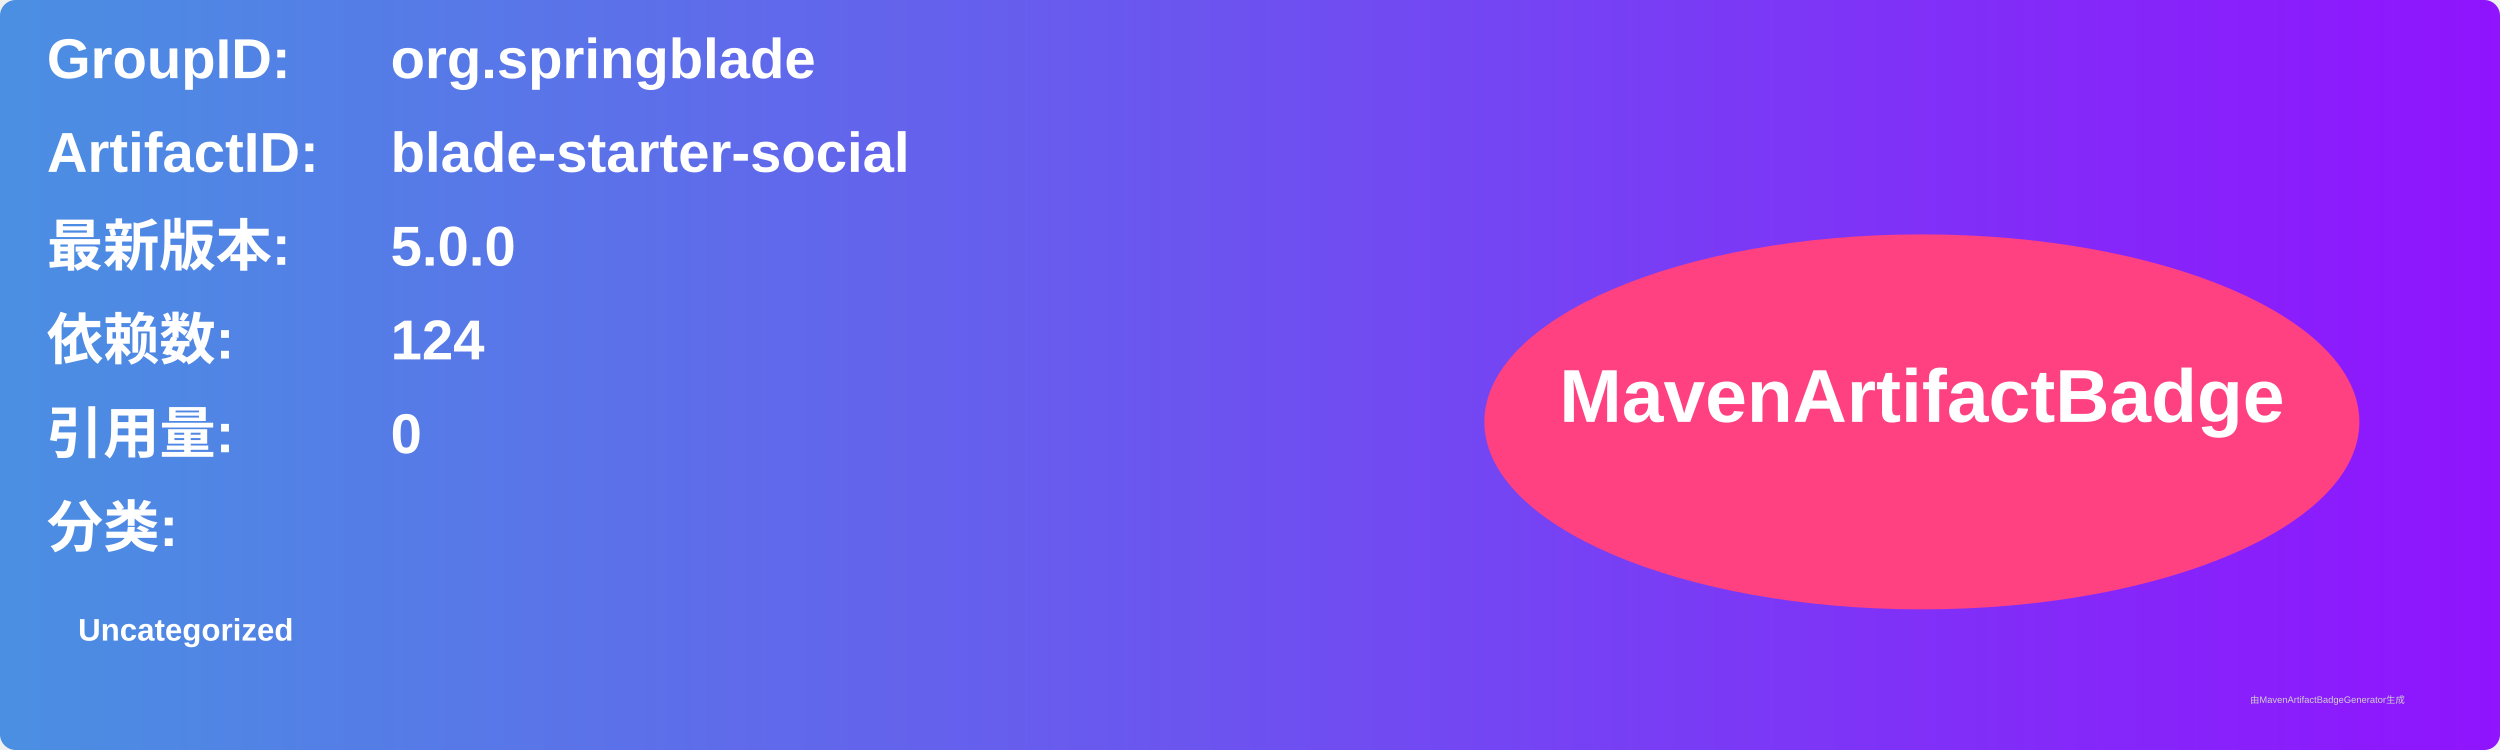
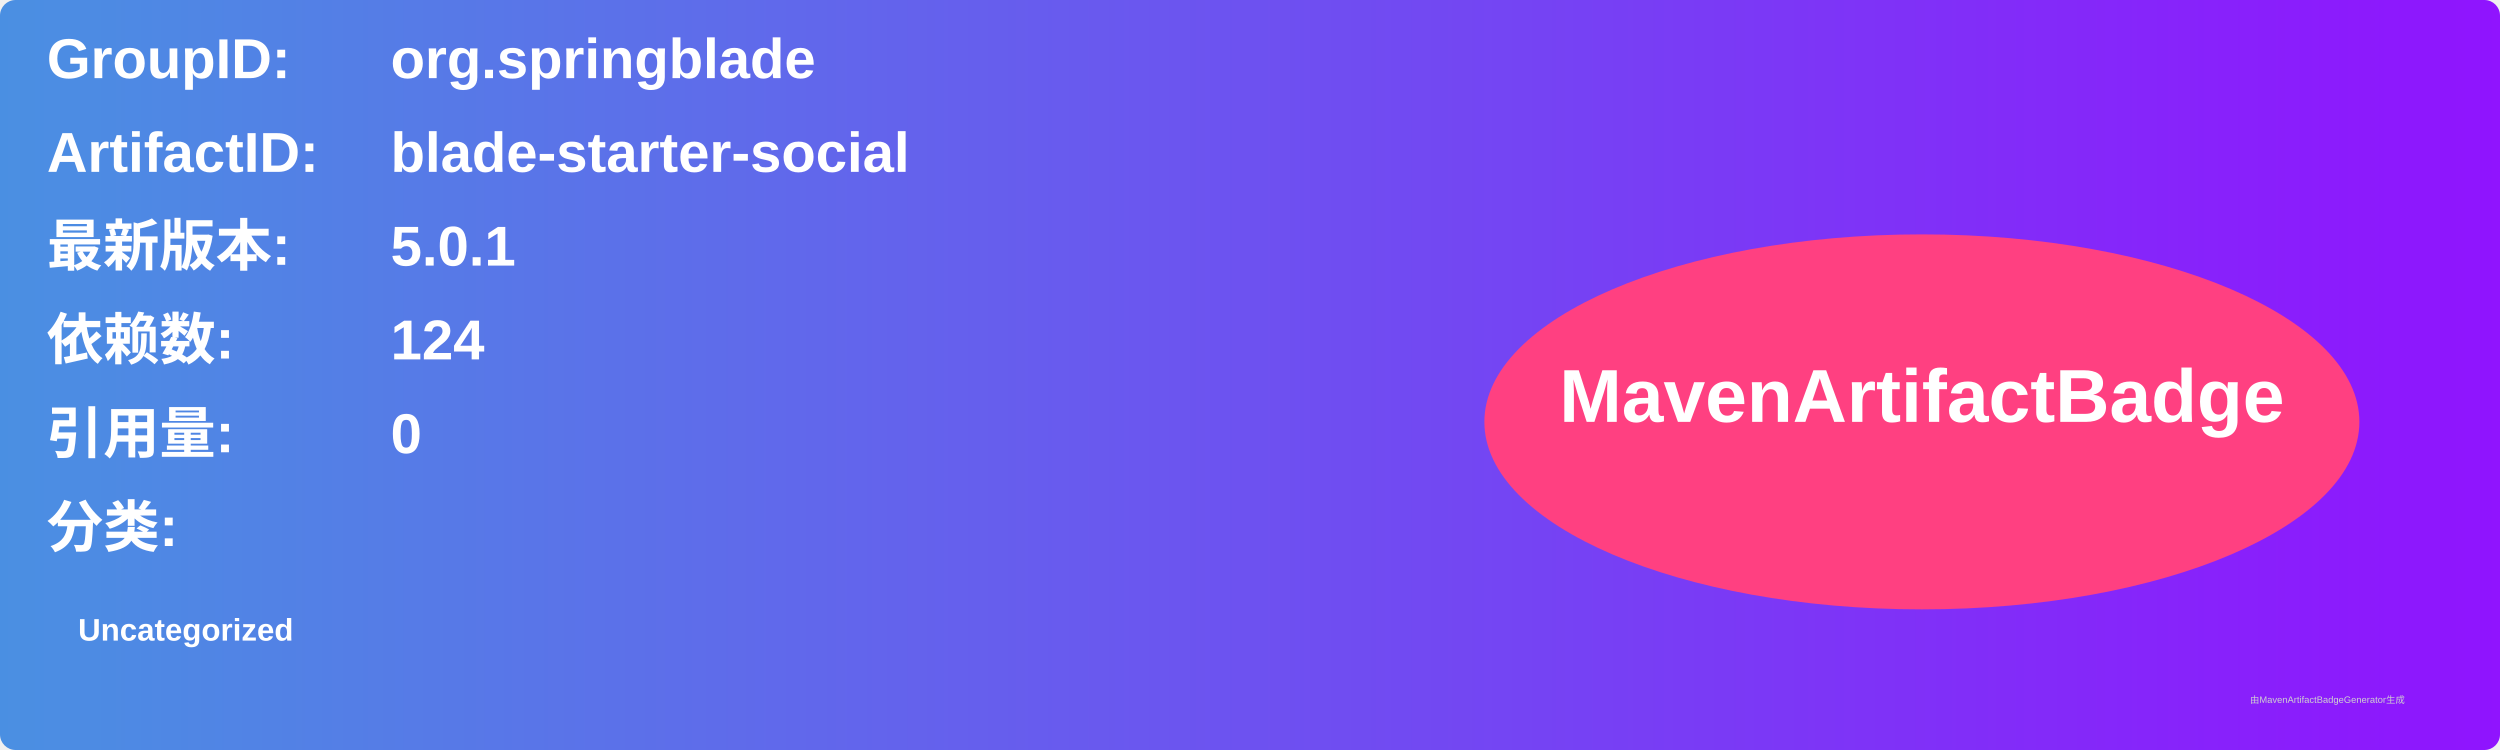
<svg xmlns="http://www.w3.org/2000/svg" width="800" height="240" viewBox="0 0 800 240">
  <linearGradient id="grad" x1="0%" y1="0%" x2="100%" y2="0%">
    <stop offset="0%" stop-color="#4a90e2" />
    <stop offset="100%" stop-color="#9013fe" />
  </linearGradient>
  <rect width="100%" height="100%" rx="5" ry="5" fill="url(#grad)" />
  <g transform="translate(15, 15)">
    <text x="0" y="10" font-family="Arial" font-size="18" fill="white" font-weight="bold" width="260">GroupID:</text>
    <text x="110" y="10" font-family="Arial" font-size="18" fill="white" font-weight="bold" width="460">org.springblade</text>
    <text x="0" y="40" font-family="Arial" font-size="18" fill="white" font-weight="bold" width="260">ArtifactID:</text>
    <text x="110" y="40" font-family="Arial" font-size="18" fill="white" font-weight="bold" width="460">blade-starter-social</text>
    <text x="0" y="70" font-family="Arial" font-size="18" fill="white" font-weight="bold">最新版本:</text>
    <text x="110" y="70" font-family="Arial" font-size="18" fill="white" font-weight="bold">
-       <tspan font-weight="bold">5.0.0</tspan>
+       <tspan font-weight="bold">5.0.1</tspan>
    </text>
    <text x="0" y="100" font-family="Arial" font-size="18" fill="white" font-weight="bold">依赖数: </text>
    <text x="110" y="100" font-family="Arial" font-size="18" fill="white">
      <tspan font-weight="bold">124</tspan>
    </text>
    <text x="0" y="130" font-family="Arial" font-size="18" fill="white" font-weight="bold">引用量: </text>
    <text x="110" y="130" font-family="Arial" font-size="18" fill="white">
      <tspan font-weight="bold">0</tspan>
    </text>
    <text x="0" y="160" font-family="Arial" font-size="18" fill="white" font-weight="bold">分类:</text>
    <text x="10" y="190" font-family="Arial" font-size="10" fill="white">
      <tspan font-weight="bold">Uncategorized</tspan>
    </text>
    <ellipse cx="600" cy="120" rx="140" ry="60" fill="#ff4081" />
    <text x="600" y="120" text-anchor="middle" font-family="Arial" font-size="24" fill="white" font-weight="bold">MavenArtifactBadge</text>
  </g>
  <text x="720" y="225" font-family="Arial" font-size="3" fill="#d0d0d0">由MavenArtifactBadgeGenerator生成</text>
</svg>
